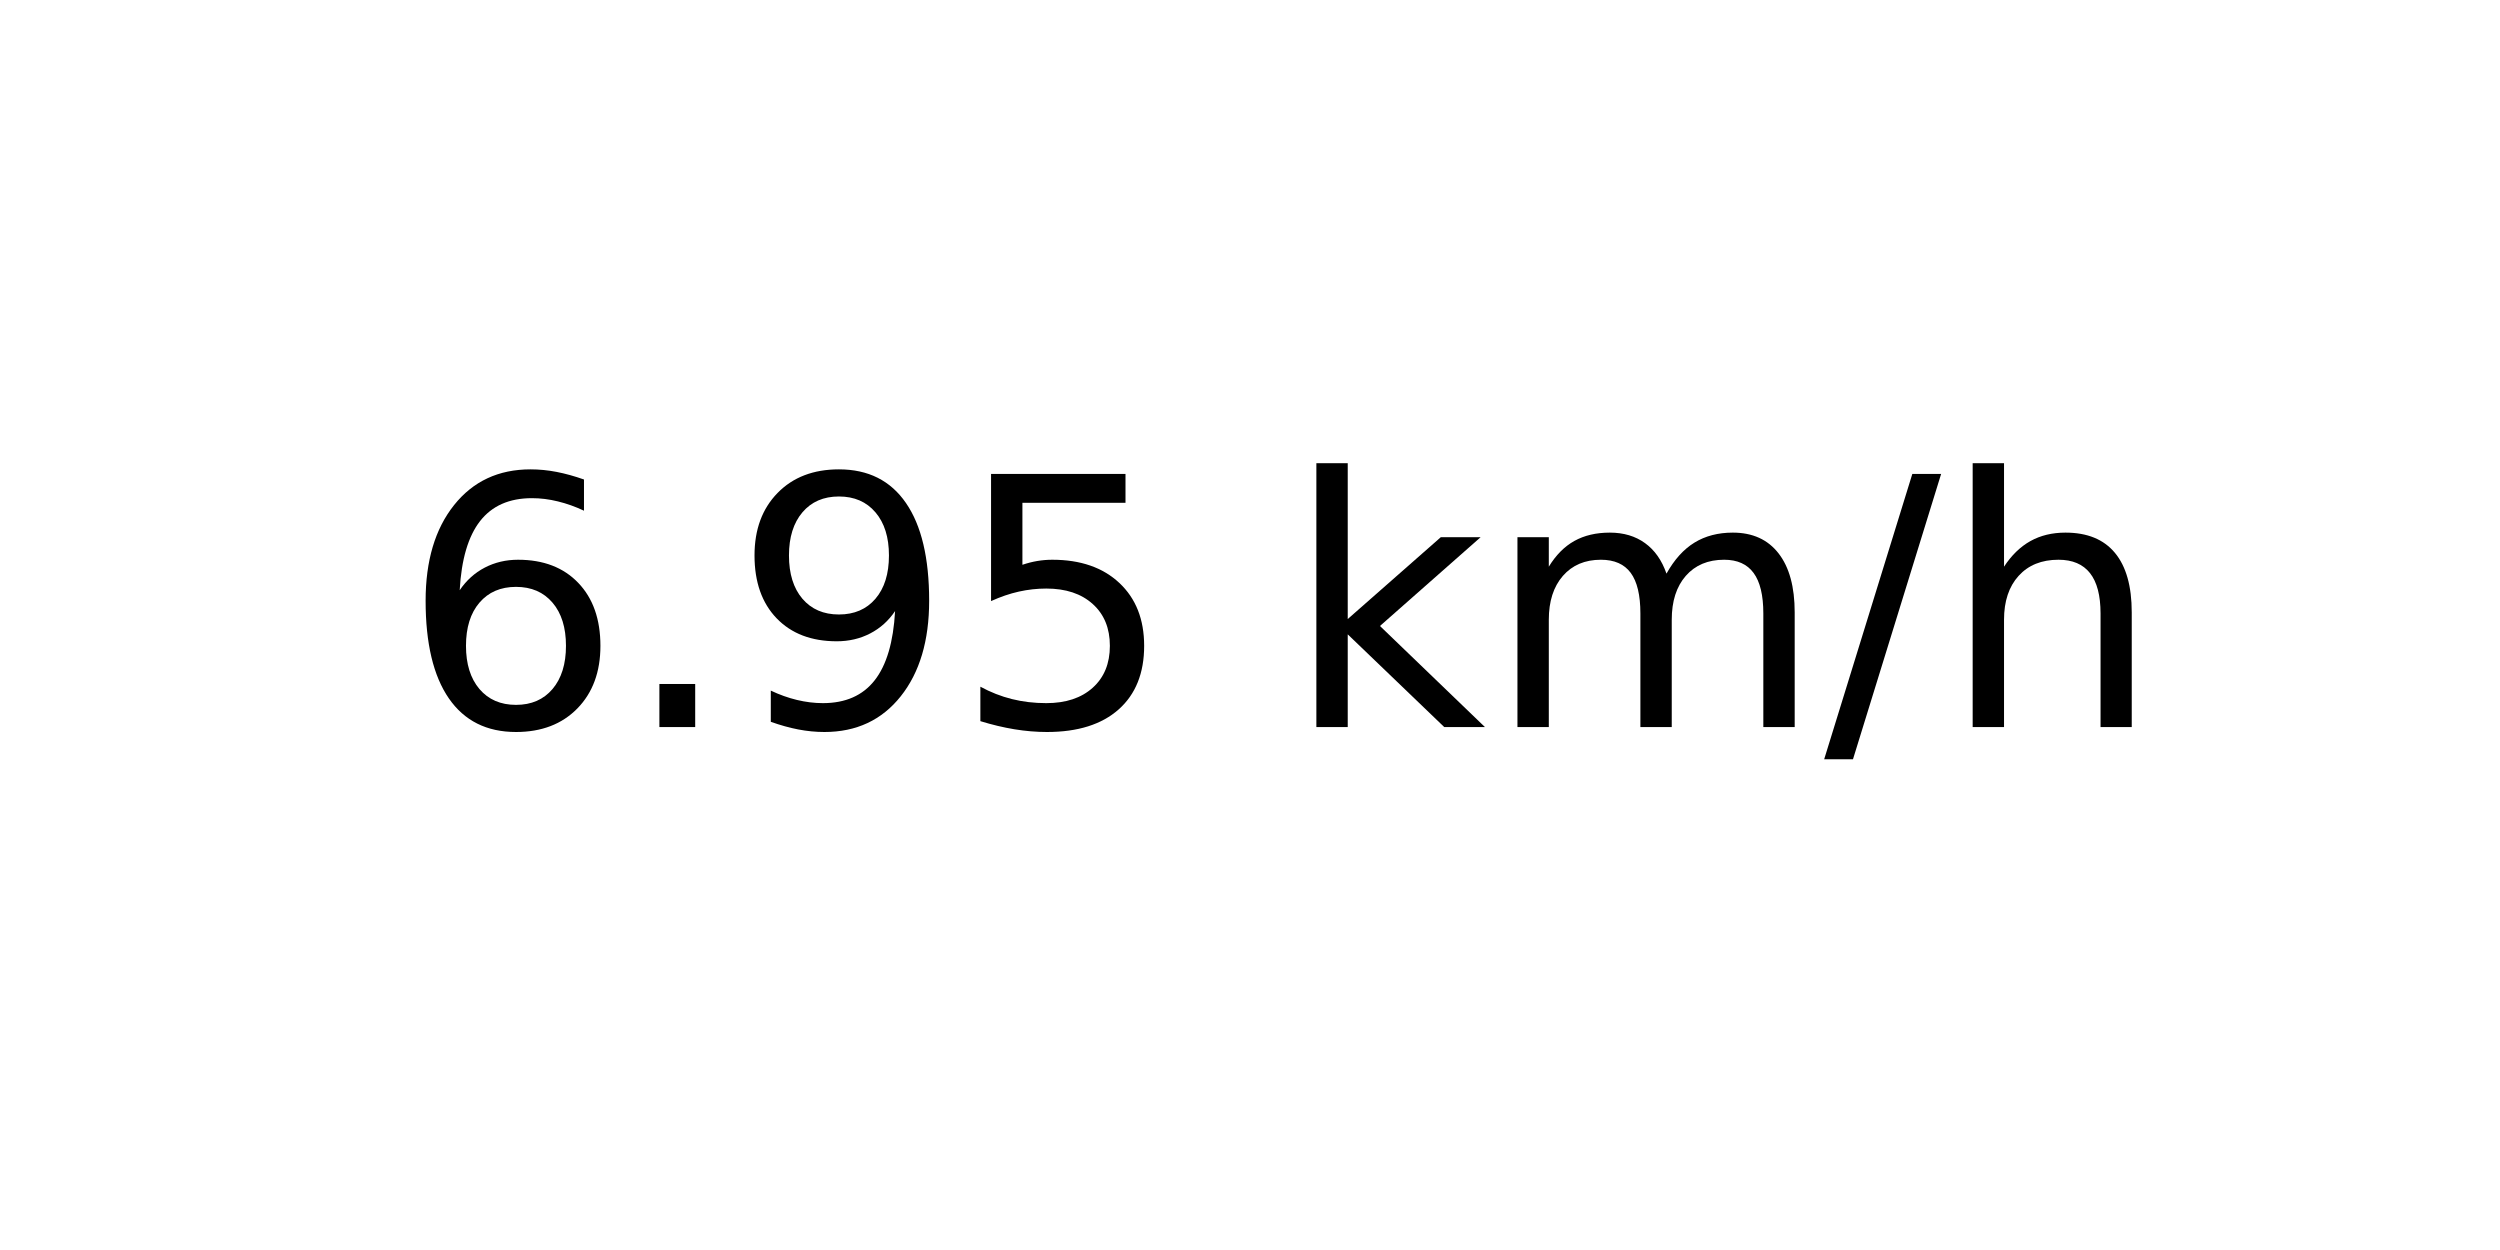
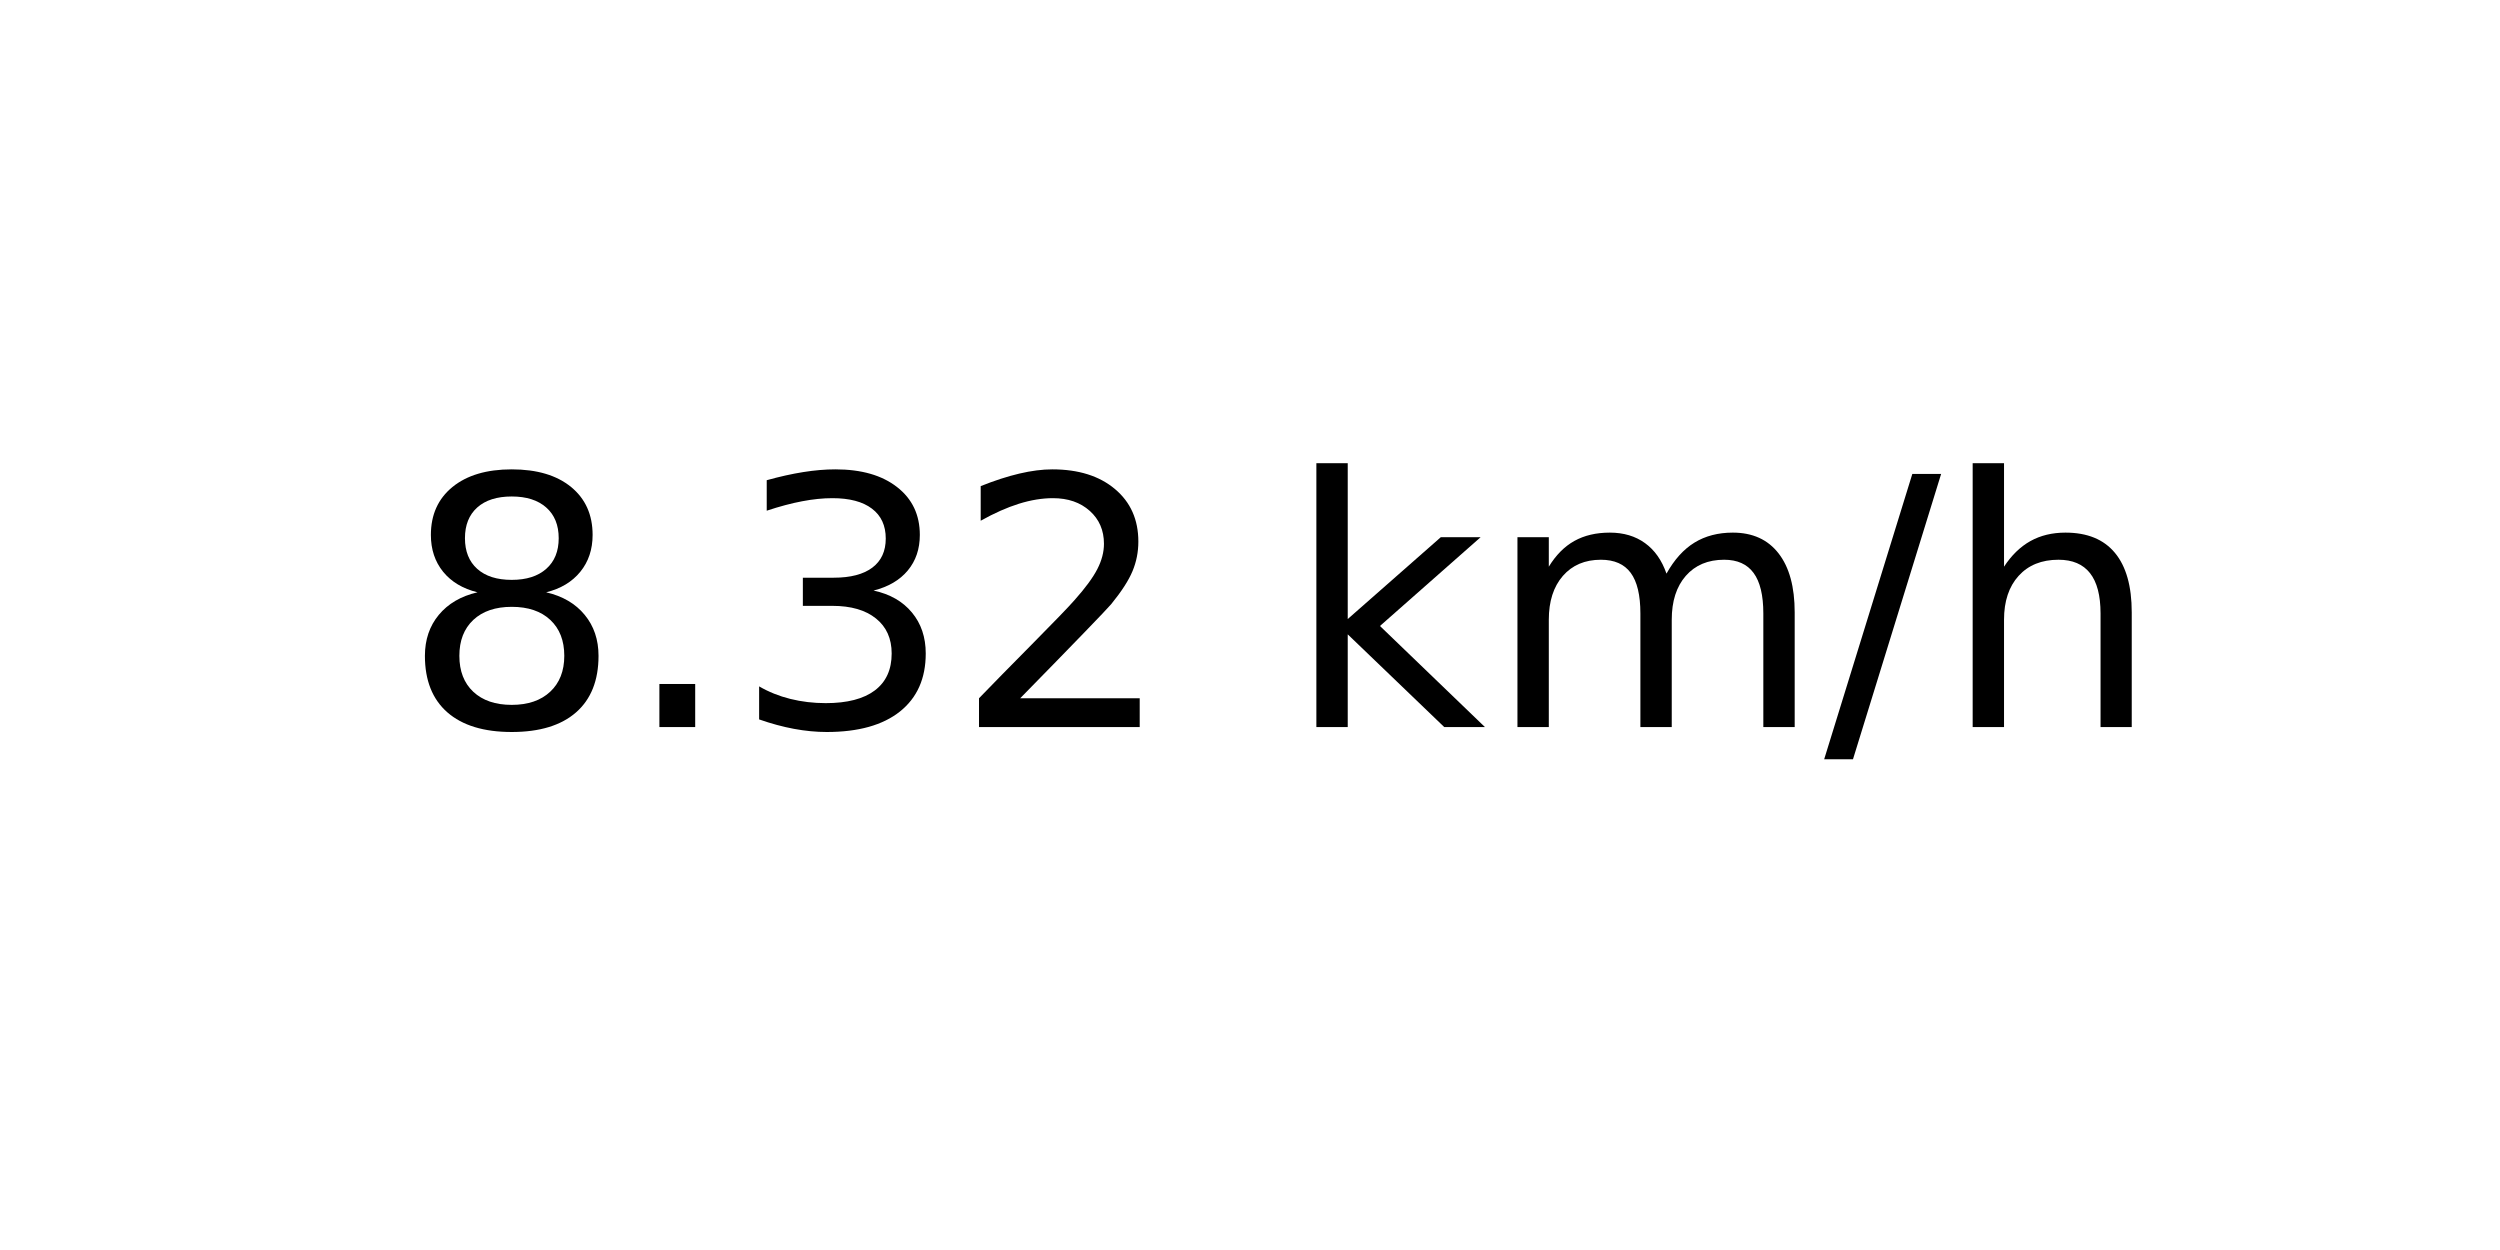
<svg xmlns="http://www.w3.org/2000/svg" xmlns:xlink="http://www.w3.org/1999/xlink" width="72pt" height="36pt" viewBox="0 0 72 36" version="1.1">
  <defs>
    <style type="text/css">*{stroke-linejoin: round; stroke-linecap: butt}</style>
  </defs>
  <g id="figure_1">
    <g id="axes_1">
      <g id="text_1">
        <g transform="translate(11.55937 20.93937) scale(0.1 -0.1)">
          <defs>
-             <path id="DejaVuSans-36" d="M 2113 2584  Q 1688 2584 1439 2293  Q 1191 2003 1191 1497  Q 1191 994 1439 701  Q 1688 409 2113 409  Q 2538 409 2786 701  Q 3034 994 3034 1497  Q 3034 2003 2786 2293  Q 2538 2584 2113 2584  z M 3366 4563  L 3366 3988  Q 3128 4100 2886 4159  Q 2644 4219 2406 4219  Q 1781 4219 1451 3797  Q 1122 3375 1075 2522  Q 1259 2794 1537 2939  Q 1816 3084 2150 3084  Q 2853 3084 3261 2657  Q 3669 2231 3669 1497  Q 3669 778 3244 343  Q 2819 -91 2113 -91  Q 1303 -91 875 529  Q 447 1150 447 2328  Q 447 3434 972 4092  Q 1497 4750 2381 4750  Q 2619 4750 2861 4703  Q 3103 4656 3366 4563  z " transform="scale(0.015625)" />
+             <path id="DejaVuSans-38" d="M 2034 2216  Q 1584 2216 1326 1975  Q 1069 1734 1069 1313  Q 1069 891 1326 650  Q 1584 409 2034 409  Q 2484 409 2743 651  Q 3003 894 3003 1313  Q 3003 1734 2745 1975  Q 2488 2216 2034 2216  z M 1403 2484  Q 997 2584 770 2862  Q 544 3141 544 3541  Q 544 4100 942 4425  Q 1341 4750 2034 4750  Q 2731 4750 3128 4425  Q 3525 4100 3525 3541  Q 3525 3141 3298 2862  Q 3072 2584 2669 2484  Q 3125 2378 3379 2068  Q 3634 1759 3634 1313  Q 3634 634 3220 271  Q 2806 -91 2034 -91  Q 1263 -91 848 271  Q 434 634 434 1313  Q 434 1759 690 2068  Q 947 2378 1403 2484  z M 1172 3481  Q 1172 3119 1398 2916  Q 1625 2713 2034 2713  Q 2441 2713 2670 2916  Q 2900 3119 2900 3481  Q 2900 3844 2670 4047  Q 2441 4250 2034 4250  Q 1625 4250 1398 4047  Q 1172 3844 1172 3481  z " transform="scale(0.015625)" />
            <path id="DejaVuSans-2e" d="M 684 794  L 1344 794  L 1344 0  L 684 0  L 684 794  z " transform="scale(0.015625)" />
-             <path id="DejaVuSans-39" d="M 703 97  L 703 672  Q 941 559 1184 500  Q 1428 441 1663 441  Q 2288 441 2617 861  Q 2947 1281 2994 2138  Q 2813 1869 2534 1725  Q 2256 1581 1919 1581  Q 1219 1581 811 2004  Q 403 2428 403 3163  Q 403 3881 828 4315  Q 1253 4750 1959 4750  Q 2769 4750 3195 4129  Q 3622 3509 3622 2328  Q 3622 1225 3098 567  Q 2575 -91 1691 -91  Q 1453 -91 1209 -44  Q 966 3 703 97  z M 1959 2075  Q 2384 2075 2632 2365  Q 2881 2656 2881 3163  Q 2881 3666 2632 3958  Q 2384 4250 1959 4250  Q 1534 4250 1286 3958  Q 1038 3666 1038 3163  Q 1038 2656 1286 2365  Q 1534 2075 1959 2075  z " transform="scale(0.015625)" />
-             <path id="DejaVuSans-35" d="M 691 4666  L 3169 4666  L 3169 4134  L 1269 4134  L 1269 2991  Q 1406 3038 1543 3061  Q 1681 3084 1819 3084  Q 2600 3084 3056 2656  Q 3513 2228 3513 1497  Q 3513 744 3044 326  Q 2575 -91 1722 -91  Q 1428 -91 1123 -41  Q 819 9 494 109  L 494 744  Q 775 591 1075 516  Q 1375 441 1709 441  Q 2250 441 2565 725  Q 2881 1009 2881 1497  Q 2881 1984 2565 2268  Q 2250 2553 1709 2553  Q 1456 2553 1204 2497  Q 953 2441 691 2322  L 691 4666  z " transform="scale(0.015625)" />
+             <path id="DejaVuSans-33" d="M 2597 2516  Q 3050 2419 3304 2112  Q 3559 1806 3559 1356  Q 3559 666 3084 287  Q 2609 -91 1734 -91  Q 1441 -91 1130 -33  Q 819 25 488 141  L 488 750  Q 750 597 1062 519  Q 1375 441 1716 441  Q 2309 441 2620 675  Q 2931 909 2931 1356  Q 2931 1769 2642 2001  Q 2353 2234 1838 2234  L 1294 2234  L 1294 2753  L 1863 2753  Q 2328 2753 2575 2939  Q 2822 3125 2822 3475  Q 2822 3834 2567 4026  Q 2313 4219 1838 4219  Q 1578 4219 1281 4162  Q 984 4106 628 3988  L 628 4550  Q 988 4650 1302 4700  Q 1616 4750 1894 4750  Q 2613 4750 3031 4423  Q 3450 4097 3450 3541  Q 3450 3153 3228 2886  Q 3006 2619 2597 2516  z " transform="scale(0.015625)" />
+             <path id="DejaVuSans-32" d="M 1228 531  L 3431 531  L 3431 0  L 469 0  L 469 531  Q 828 903 1448 1529  Q 2069 2156 2228 2338  Q 2531 2678 2651 2914  Q 2772 3150 2772 3378  Q 2772 3750 2511 3984  Q 2250 4219 1831 4219  Q 1534 4219 1204 4116  Q 875 4013 500 3803  L 500 4441  Q 881 4594 1212 4672  Q 1544 4750 1819 4750  Q 2544 4750 2975 4387  Q 3406 4025 3406 3419  Q 3406 3131 3298 2873  Q 3191 2616 2906 2266  Q 2828 2175 2409 1742  Q 1991 1309 1228 531  z " transform="scale(0.015625)" />
            <path id="DejaVuSans-20" transform="scale(0.015625)" />
            <path id="DejaVuSans-6b" d="M 581 4863  L 1159 4863  L 1159 1991  L 2875 3500  L 3609 3500  L 1753 1863  L 3688 0  L 2938 0  L 1159 1709  L 1159 0  L 581 0  L 581 4863  z " transform="scale(0.015625)" />
            <path id="DejaVuSans-6d" d="M 3328 2828  Q 3544 3216 3844 3400  Q 4144 3584 4550 3584  Q 5097 3584 5394 3201  Q 5691 2819 5691 2113  L 5691 0  L 5113 0  L 5113 2094  Q 5113 2597 4934 2840  Q 4756 3084 4391 3084  Q 3944 3084 3684 2787  Q 3425 2491 3425 1978  L 3425 0  L 2847 0  L 2847 2094  Q 2847 2600 2669 2842  Q 2491 3084 2119 3084  Q 1678 3084 1418 2786  Q 1159 2488 1159 1978  L 1159 0  L 581 0  L 581 3500  L 1159 3500  L 1159 2956  Q 1356 3278 1631 3431  Q 1906 3584 2284 3584  Q 2666 3584 2933 3390  Q 3200 3197 3328 2828  z " transform="scale(0.015625)" />
            <path id="DejaVuSans-2f" d="M 1625 4666  L 2156 4666  L 531 -594  L 0 -594  L 1625 4666  z " transform="scale(0.015625)" />
            <path id="DejaVuSans-68" d="M 3513 2113  L 3513 0  L 2938 0  L 2938 2094  Q 2938 2591 2744 2837  Q 2550 3084 2163 3084  Q 1697 3084 1428 2787  Q 1159 2491 1159 1978  L 1159 0  L 581 0  L 581 4863  L 1159 4863  L 1159 2956  Q 1366 3272 1645 3428  Q 1925 3584 2291 3584  Q 2894 3584 3203 3211  Q 3513 2838 3513 2113  z " transform="scale(0.015625)" />
          </defs>
-           <use xlink:href="#DejaVuSans-36" />
+           <use xlink:href="#DejaVuSans-38" />
          <use xlink:href="#DejaVuSans-2e" x="63.623" />
-           <use xlink:href="#DejaVuSans-39" x="95.41" />
-           <use xlink:href="#DejaVuSans-35" x="159.033" />
+           <use xlink:href="#DejaVuSans-33" x="95.41" />
+           <use xlink:href="#DejaVuSans-32" x="159.033" />
          <use xlink:href="#DejaVuSans-20" x="222.656" />
          <use xlink:href="#DejaVuSans-6b" x="254.443" />
          <use xlink:href="#DejaVuSans-6d" x="312.354" />
          <use xlink:href="#DejaVuSans-2f" x="409.766" />
          <use xlink:href="#DejaVuSans-68" x="443.457" />
        </g>
      </g>
    </g>
  </g>
</svg>
